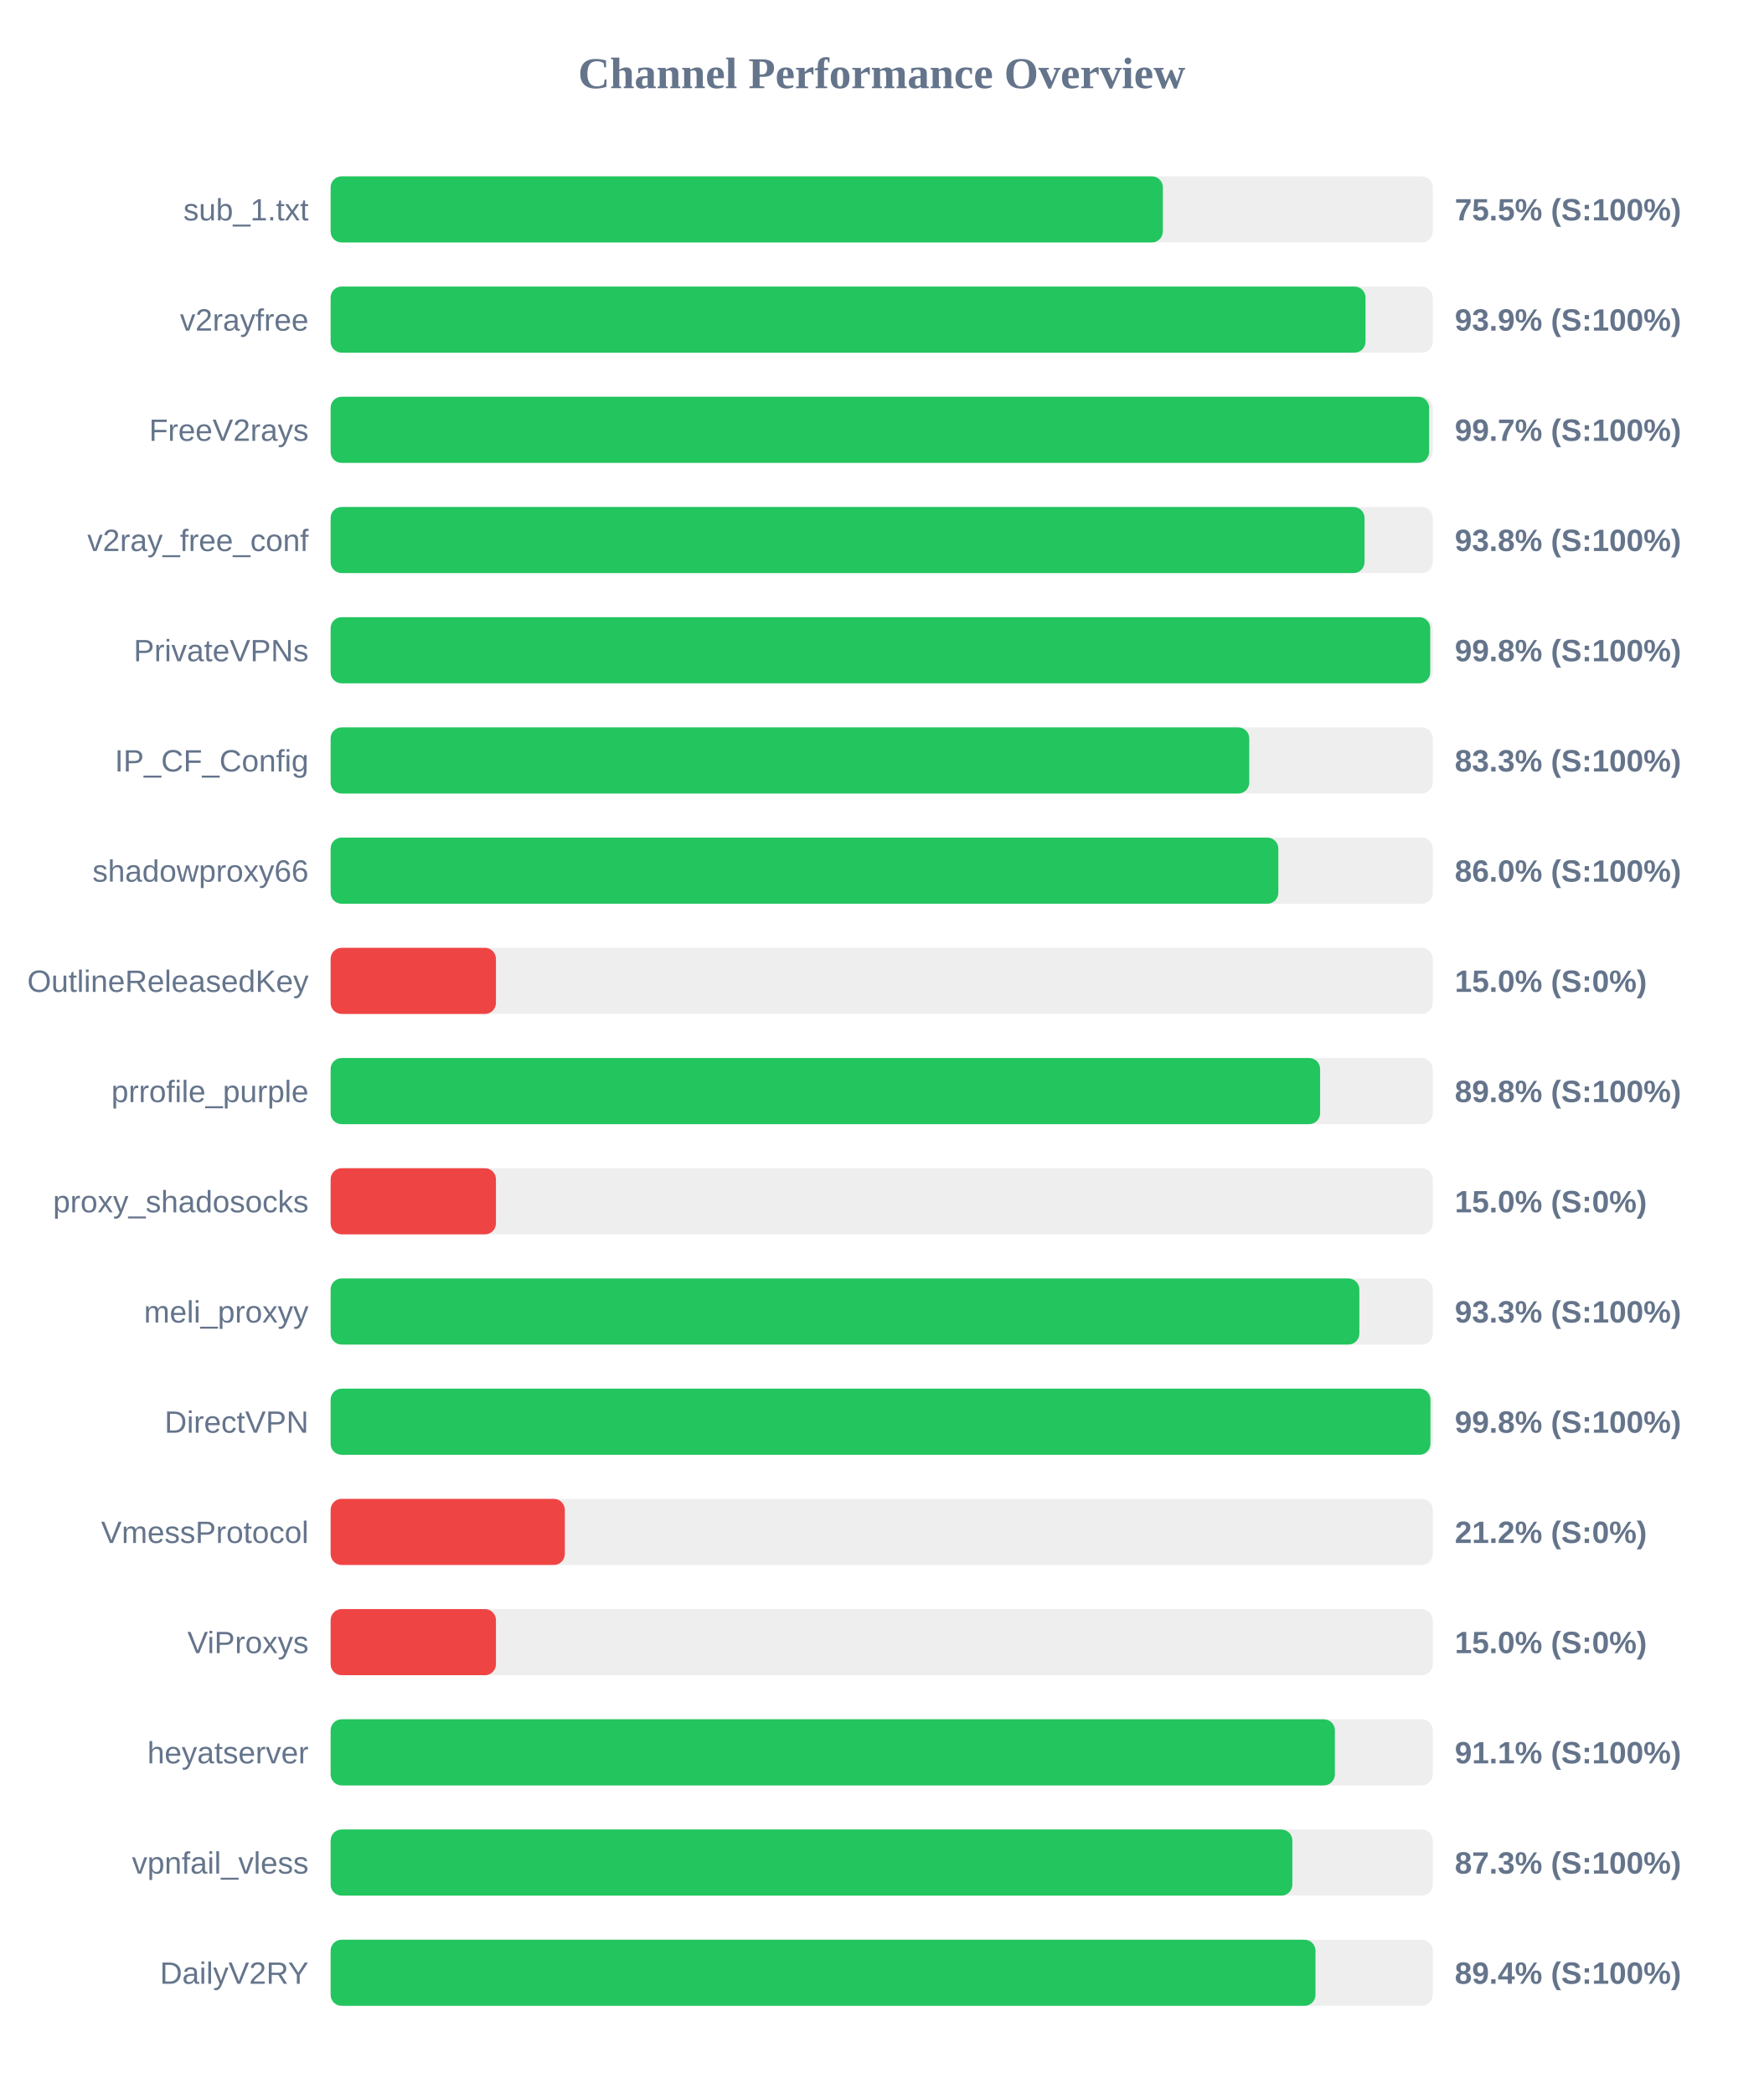
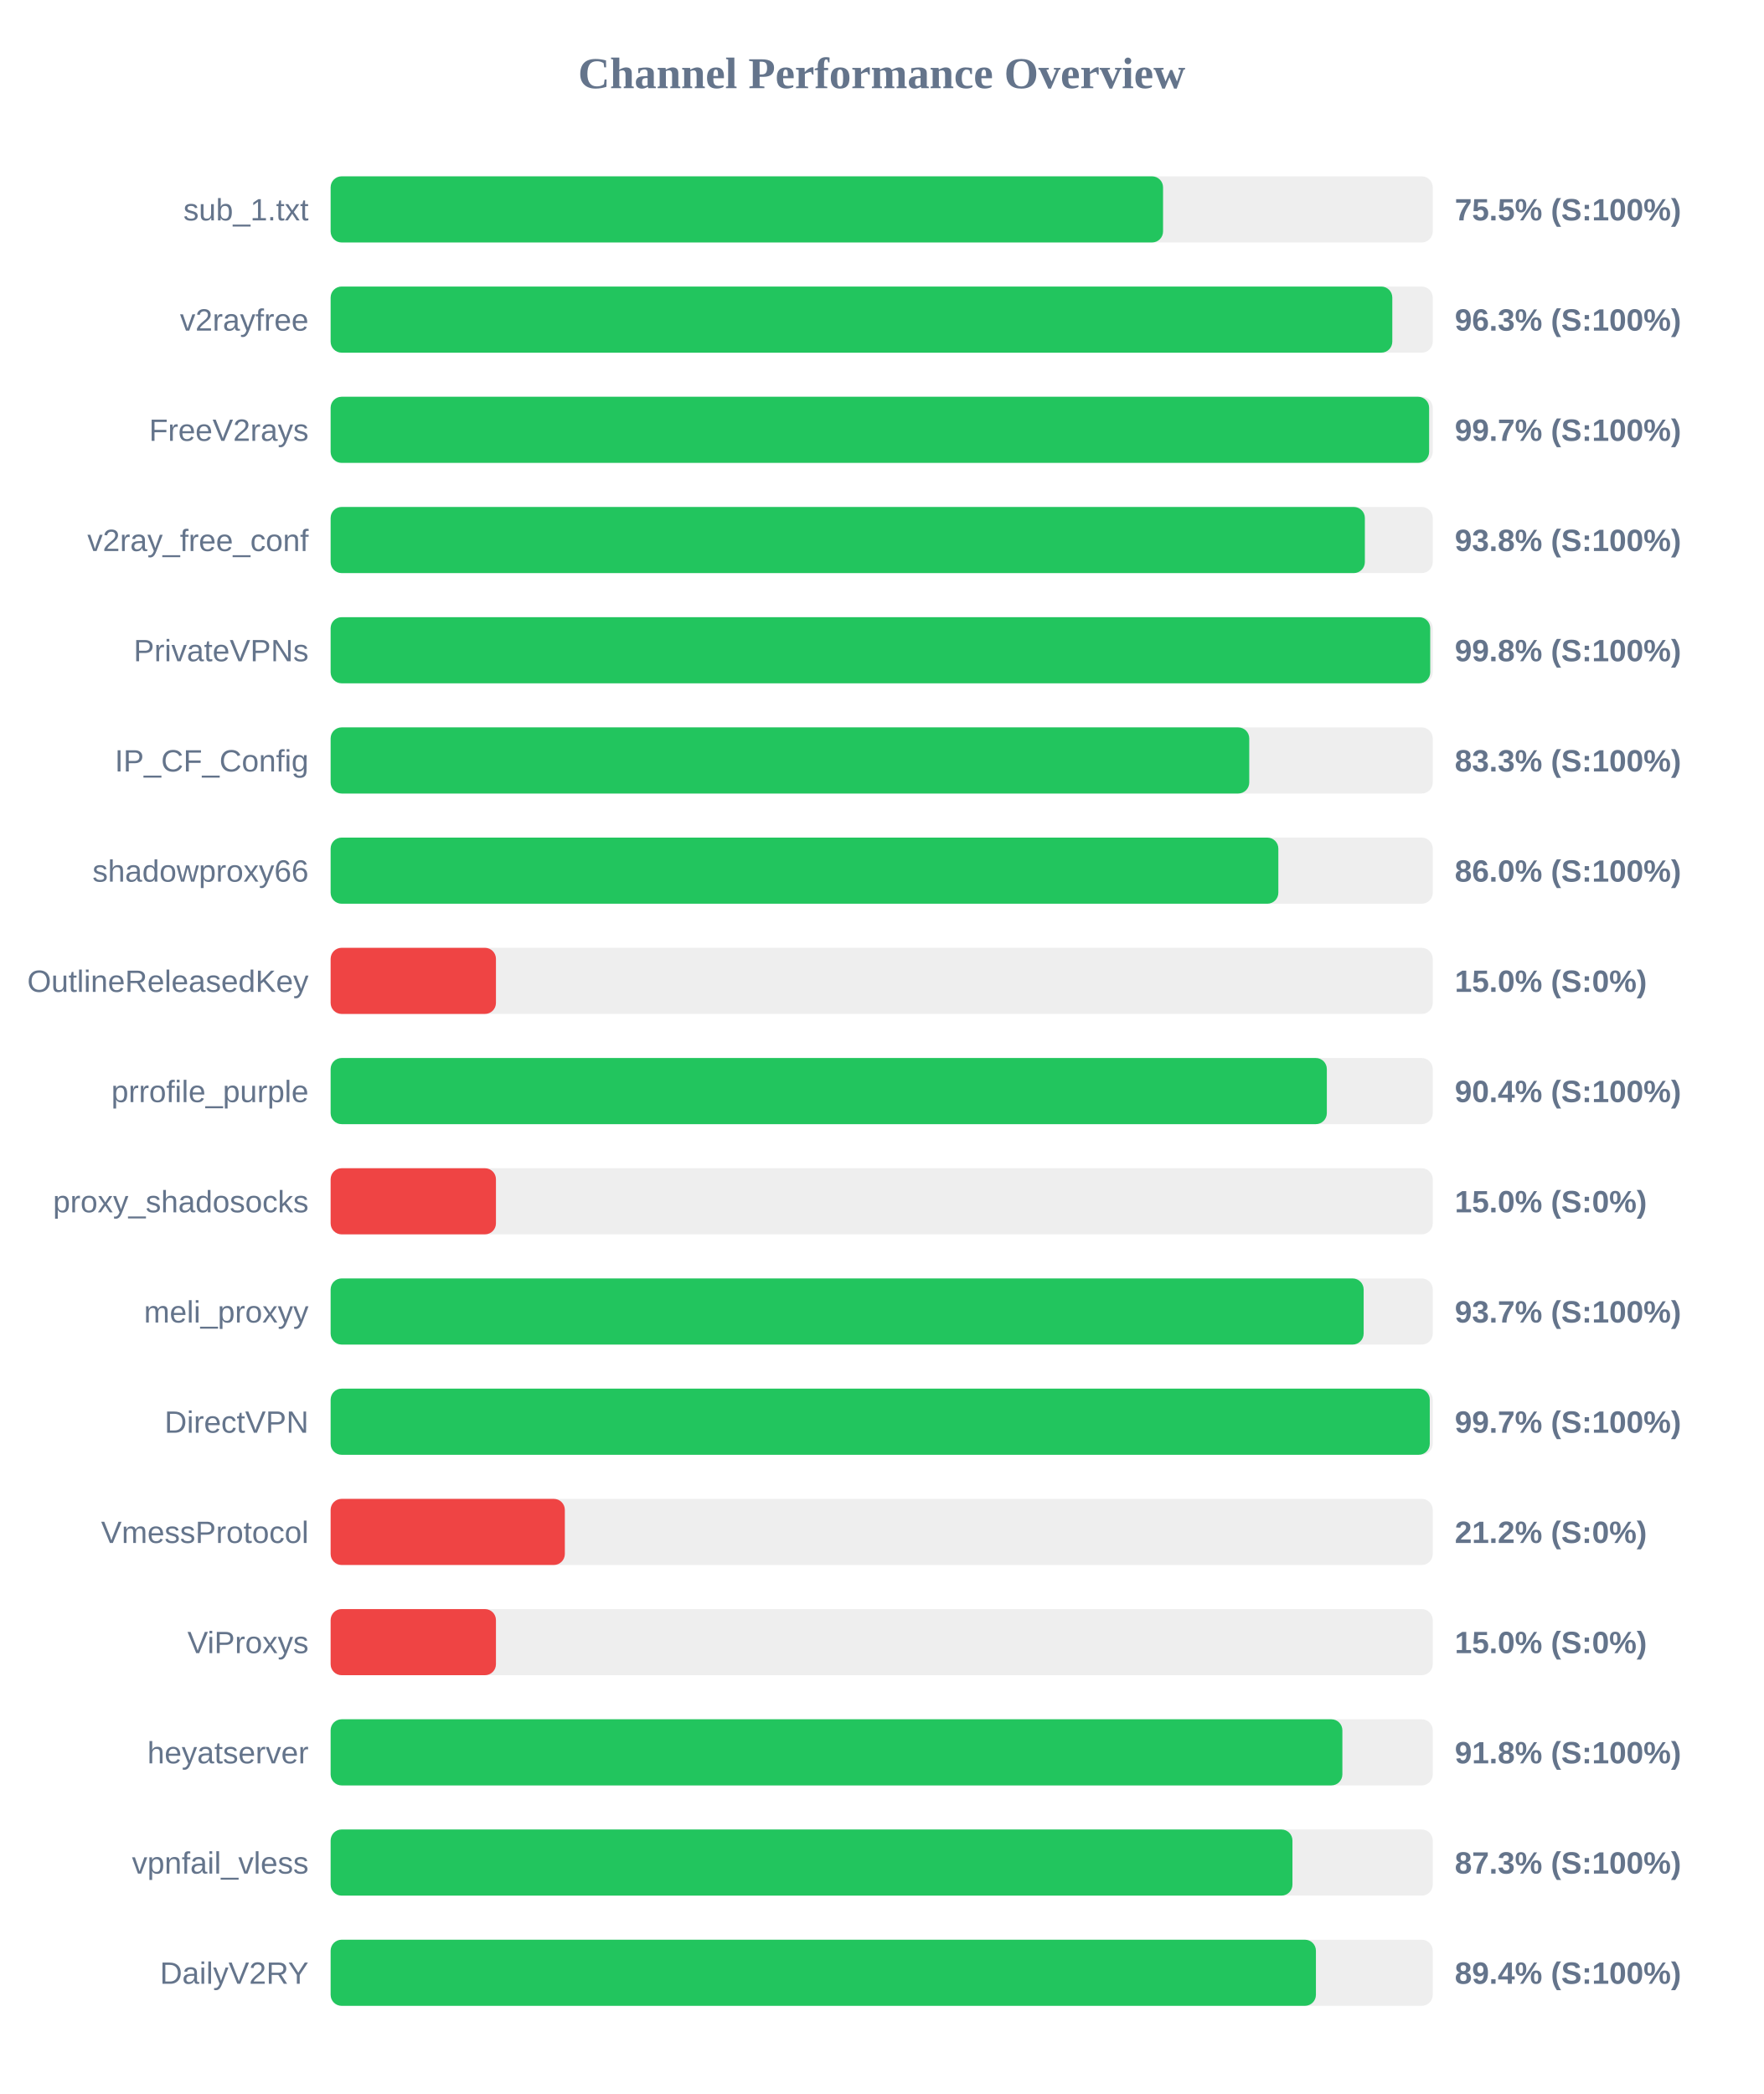
<svg xmlns="http://www.w3.org/2000/svg" width="800" height="950" version="1.1">
  <style>
        .row { font: 14px Arial; fill: #64748b; }
        .score { font: bold 14px Arial; fill: #64748b; }
    </style>
  <text x="400" y="40" text-anchor="middle" font-size="20px" font-weight="bold" fill="#64748b">Channel Performance Overview</text>
  <rect x="150" y="80" width="500" height="30" fill="#eee" rx="5" />
-   <rect x="150" y="80" width="377.55" height="30" fill="#22c55e" rx="5" />
+   <rect x="150" y="80" width="377.65" height="30" fill="#22c55e" rx="5" />
  <text x="140" y="100" text-anchor="end" class="row">sub_1.txt</text>
  <text x="660" y="100" text-anchor="start" class="score">75.5% (S:100%)</text>
  <rect x="150" y="130" width="500" height="30" fill="#eee" rx="5" />
-   <rect x="150" y="130" width="469.5" height="30" fill="#22c55e" rx="5" />
+   <rect x="150" y="130" width="481.65" height="30" fill="#22c55e" rx="5" />
  <text x="140" y="150" text-anchor="end" class="row">v2rayfree</text>
-   <text x="660" y="150" text-anchor="start" class="score">93.9% (S:100%)</text>
+   <text x="660" y="150" text-anchor="start" class="score">96.3% (S:100%)</text>
  <rect x="150" y="180" width="500" height="30" fill="#eee" rx="5" />
  <rect x="150" y="180" width="498.35" height="30" fill="#22c55e" rx="5" />
  <text x="140" y="200" text-anchor="end" class="row">FreeV2rays</text>
  <text x="660" y="200" text-anchor="start" class="score">99.7% (S:100%)</text>
  <rect x="150" y="230" width="500" height="30" fill="#eee" rx="5" />
-   <rect x="150" y="230" width="469.05" height="30" fill="#22c55e" rx="5" />
+   <rect x="150" y="230" width="469.2" height="30" fill="#22c55e" rx="5" />
  <text x="140" y="250" text-anchor="end" class="row">v2ray_free_conf</text>
  <text x="660" y="250" text-anchor="start" class="score">93.8% (S:100%)</text>
  <rect x="150" y="280" width="500" height="30" fill="#eee" rx="5" />
  <rect x="150" y="280" width="498.85" height="30" fill="#22c55e" rx="5" />
  <text x="140" y="300" text-anchor="end" class="row">PrivateVPNs</text>
  <text x="660" y="300" text-anchor="start" class="score">99.8% (S:100%)</text>
  <rect x="150" y="330" width="500" height="30" fill="#eee" rx="5" />
  <rect x="150" y="330" width="416.75" height="30" fill="#22c55e" rx="5" />
  <text x="140" y="350" text-anchor="end" class="row">IP_CF_Config</text>
  <text x="660" y="350" text-anchor="start" class="score">83.3% (S:100%)</text>
  <rect x="150" y="380" width="500" height="30" fill="#eee" rx="5" />
  <rect x="150" y="380" width="429.95" height="30" fill="#22c55e" rx="5" />
  <text x="140" y="400" text-anchor="end" class="row">shadowproxy66</text>
  <text x="660" y="400" text-anchor="start" class="score">86.0% (S:100%)</text>
  <rect x="150" y="430" width="500" height="30" fill="#eee" rx="5" />
  <rect x="150" y="430" width="75.0" height="30" fill="#ef4444" rx="5" />
  <text x="140" y="450" text-anchor="end" class="row">OutlineReleasedKey</text>
  <text x="660" y="450" text-anchor="start" class="score">15.0% (S:0%)</text>
  <rect x="150" y="480" width="500" height="30" fill="#eee" rx="5" />
-   <rect x="150" y="480" width="448.9" height="30" fill="#22c55e" rx="5" />
+   <rect x="150" y="480" width="451.95" height="30" fill="#22c55e" rx="5" />
  <text x="140" y="500" text-anchor="end" class="row">prrofile_purple</text>
-   <text x="660" y="500" text-anchor="start" class="score">89.8% (S:100%)</text>
+   <text x="660" y="500" text-anchor="start" class="score">90.4% (S:100%)</text>
  <rect x="150" y="530" width="500" height="30" fill="#eee" rx="5" />
  <rect x="150" y="530" width="75.0" height="30" fill="#ef4444" rx="5" />
  <text x="140" y="550" text-anchor="end" class="row">proxy_shadosocks</text>
  <text x="660" y="550" text-anchor="start" class="score">15.0% (S:0%)</text>
  <rect x="150" y="580" width="500" height="30" fill="#eee" rx="5" />
-   <rect x="150" y="580" width="466.7" height="30" fill="#22c55e" rx="5" />
+   <rect x="150" y="580" width="468.65" height="30" fill="#22c55e" rx="5" />
  <text x="140" y="600" text-anchor="end" class="row">meli_proxyy</text>
-   <text x="660" y="600" text-anchor="start" class="score">93.3% (S:100%)</text>
+   <text x="660" y="600" text-anchor="start" class="score">93.7% (S:100%)</text>
  <rect x="150" y="630" width="500" height="30" fill="#eee" rx="5" />
-   <rect x="150" y="630" width="498.95" height="30" fill="#22c55e" rx="5" />
+   <rect x="150" y="630" width="498.65" height="30" fill="#22c55e" rx="5" />
  <text x="140" y="650" text-anchor="end" class="row">DirectVPN</text>
-   <text x="660" y="650" text-anchor="start" class="score">99.8% (S:100%)</text>
+   <text x="660" y="650" text-anchor="start" class="score">99.7% (S:100%)</text>
  <rect x="150" y="680" width="500" height="30" fill="#eee" rx="5" />
  <rect x="150" y="680" width="106.25" height="30" fill="#ef4444" rx="5" />
  <text x="140" y="700" text-anchor="end" class="row">VmessProtocol</text>
  <text x="660" y="700" text-anchor="start" class="score">21.2% (S:0%)</text>
  <rect x="150" y="730" width="500" height="30" fill="#eee" rx="5" />
  <rect x="150" y="730" width="75.0" height="30" fill="#ef4444" rx="5" />
  <text x="140" y="750" text-anchor="end" class="row">ViProxys</text>
  <text x="660" y="750" text-anchor="start" class="score">15.0% (S:0%)</text>
  <rect x="150" y="780" width="500" height="30" fill="#eee" rx="5" />
-   <rect x="150" y="780" width="455.6" height="30" fill="#22c55e" rx="5" />
+   <rect x="150" y="780" width="459.0" height="30" fill="#22c55e" rx="5" />
  <text x="140" y="800" text-anchor="end" class="row">heyatserver</text>
-   <text x="660" y="800" text-anchor="start" class="score">91.1% (S:100%)</text>
+   <text x="660" y="800" text-anchor="start" class="score">91.8% (S:100%)</text>
  <rect x="150" y="830" width="500" height="30" fill="#eee" rx="5" />
-   <rect x="150" y="830" width="436.3" height="30" fill="#22c55e" rx="5" />
+   <rect x="150" y="830" width="436.35" height="30" fill="#22c55e" rx="5" />
  <text x="140" y="850" text-anchor="end" class="row">vpnfail_vless</text>
  <text x="660" y="850" text-anchor="start" class="score">87.3% (S:100%)</text>
  <rect x="150" y="880" width="500" height="30" fill="#eee" rx="5" />
-   <rect x="150" y="880" width="446.8" height="30" fill="#22c55e" rx="5" />
+   <rect x="150" y="880" width="447.0" height="30" fill="#22c55e" rx="5" />
  <text x="140" y="900" text-anchor="end" class="row">DailyV2RY</text>
  <text x="660" y="900" text-anchor="start" class="score">89.4% (S:100%)</text>
</svg>
